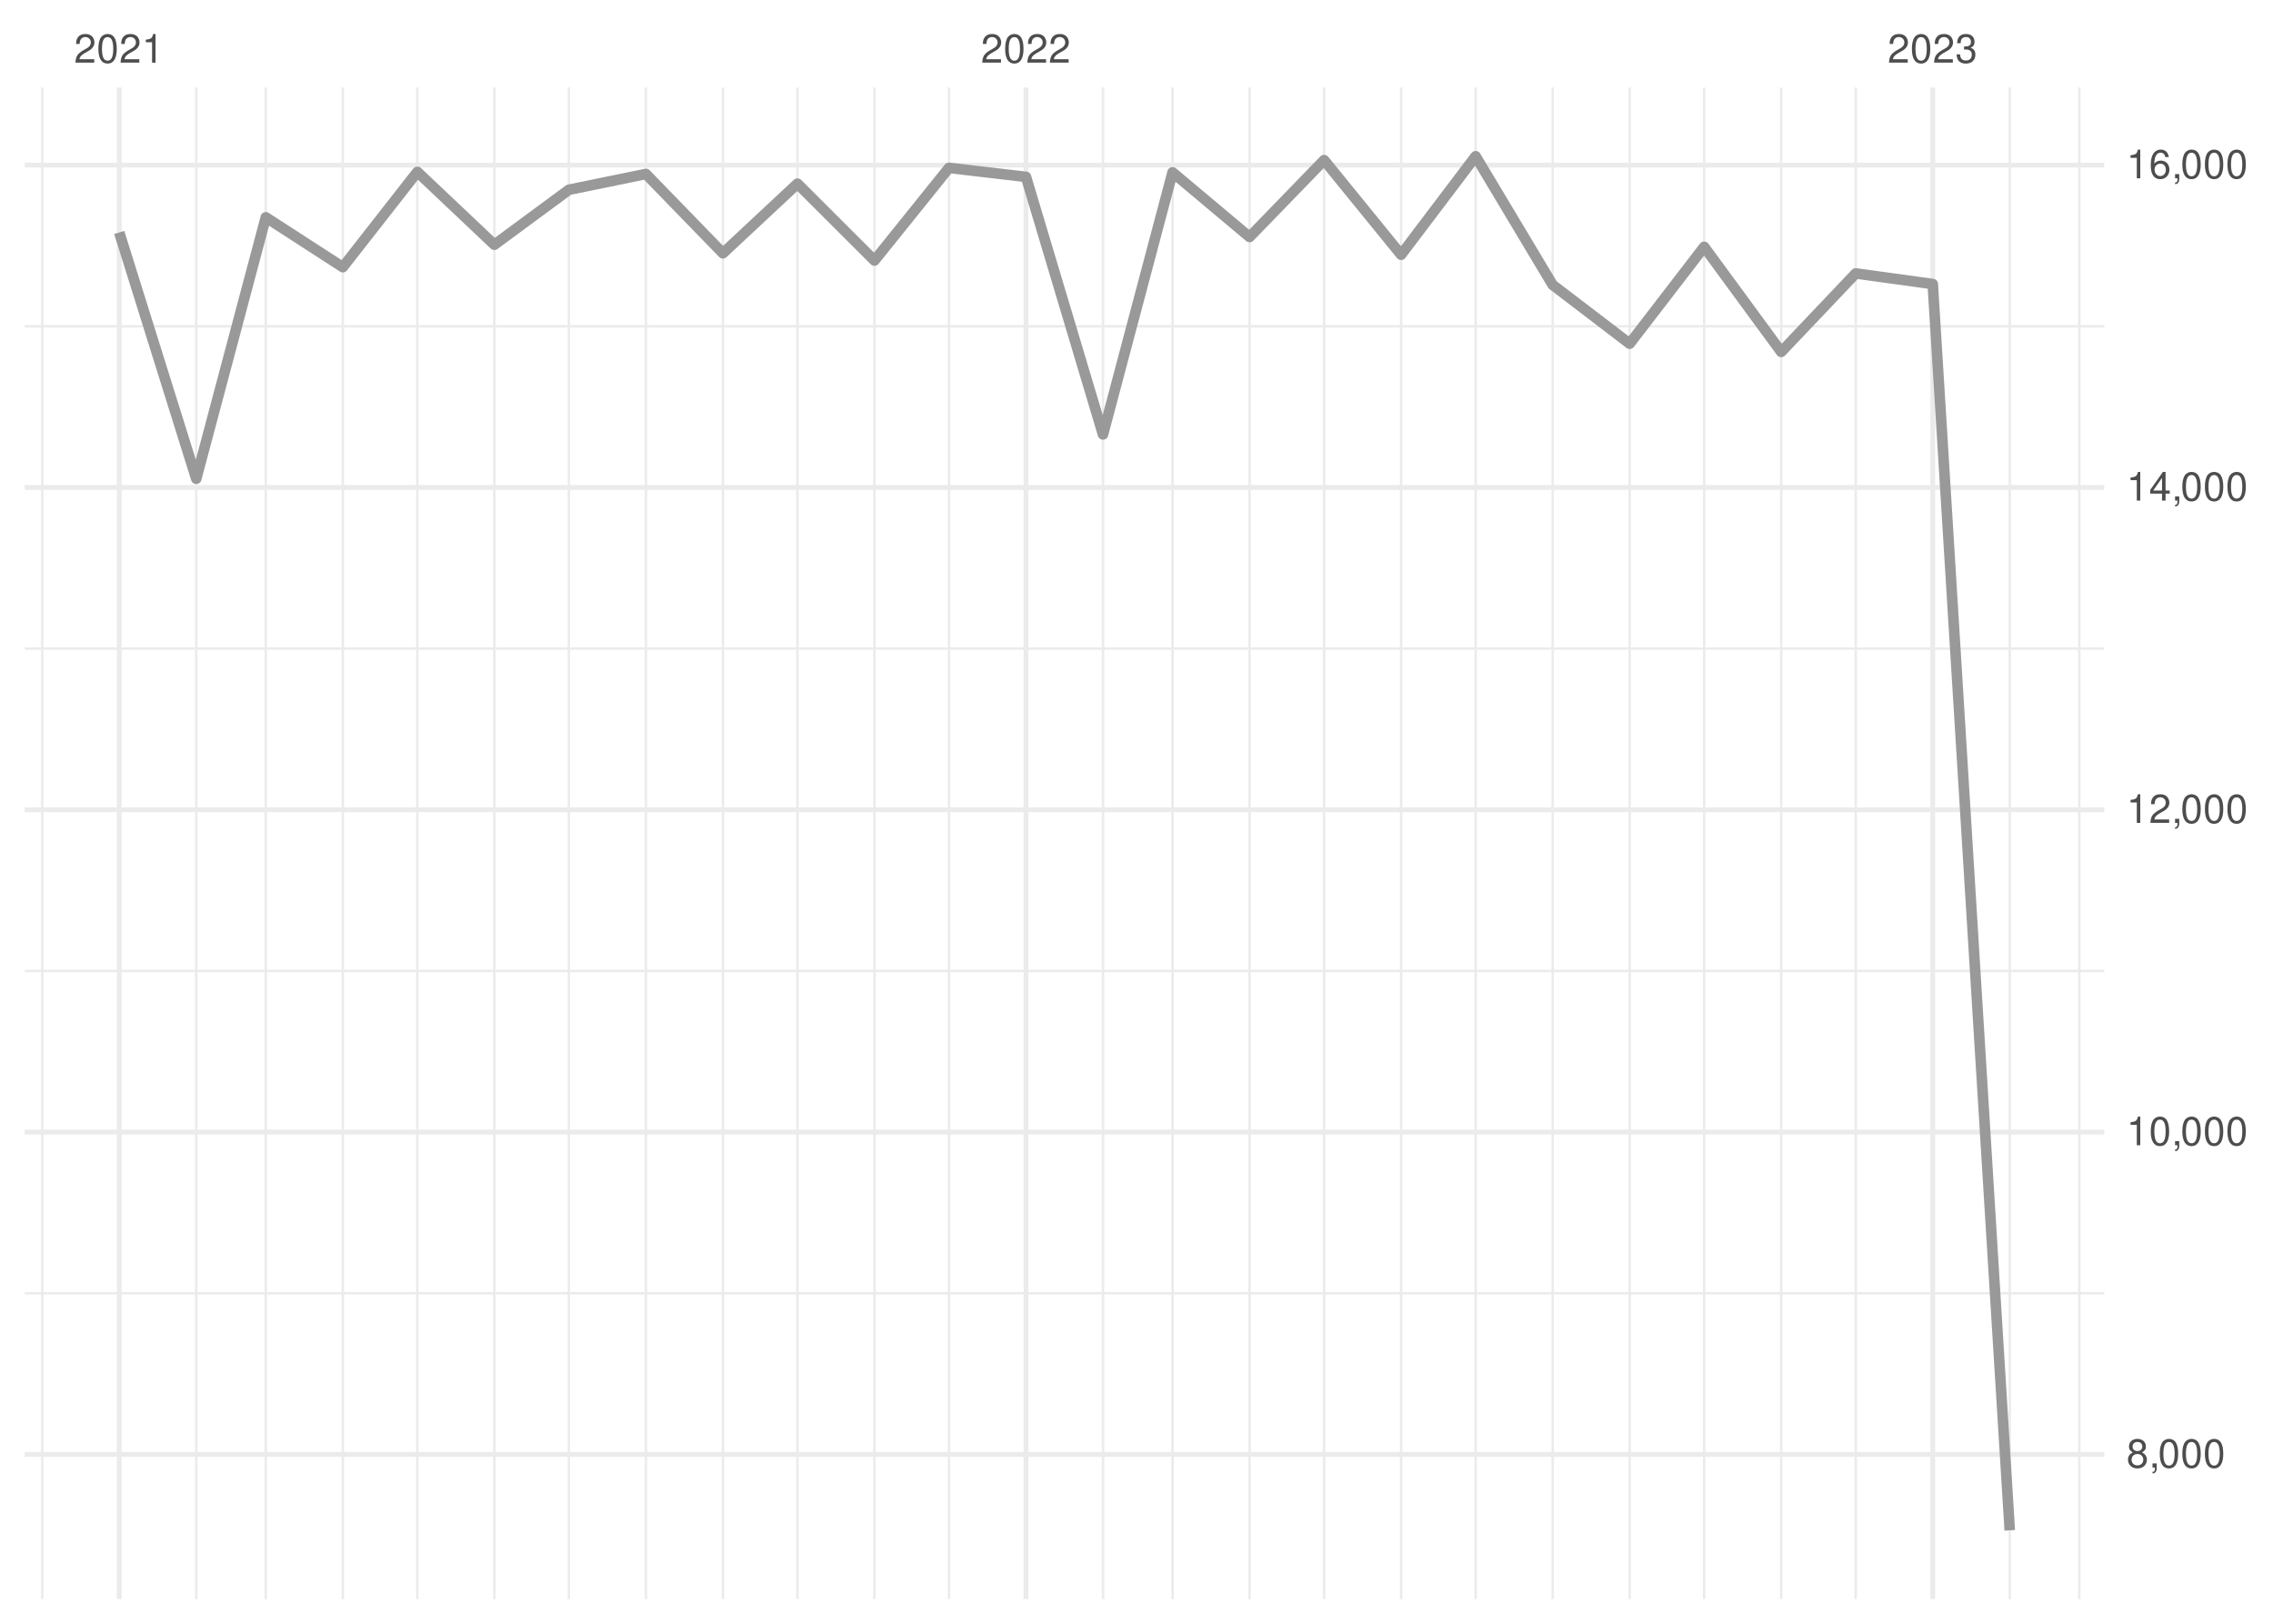
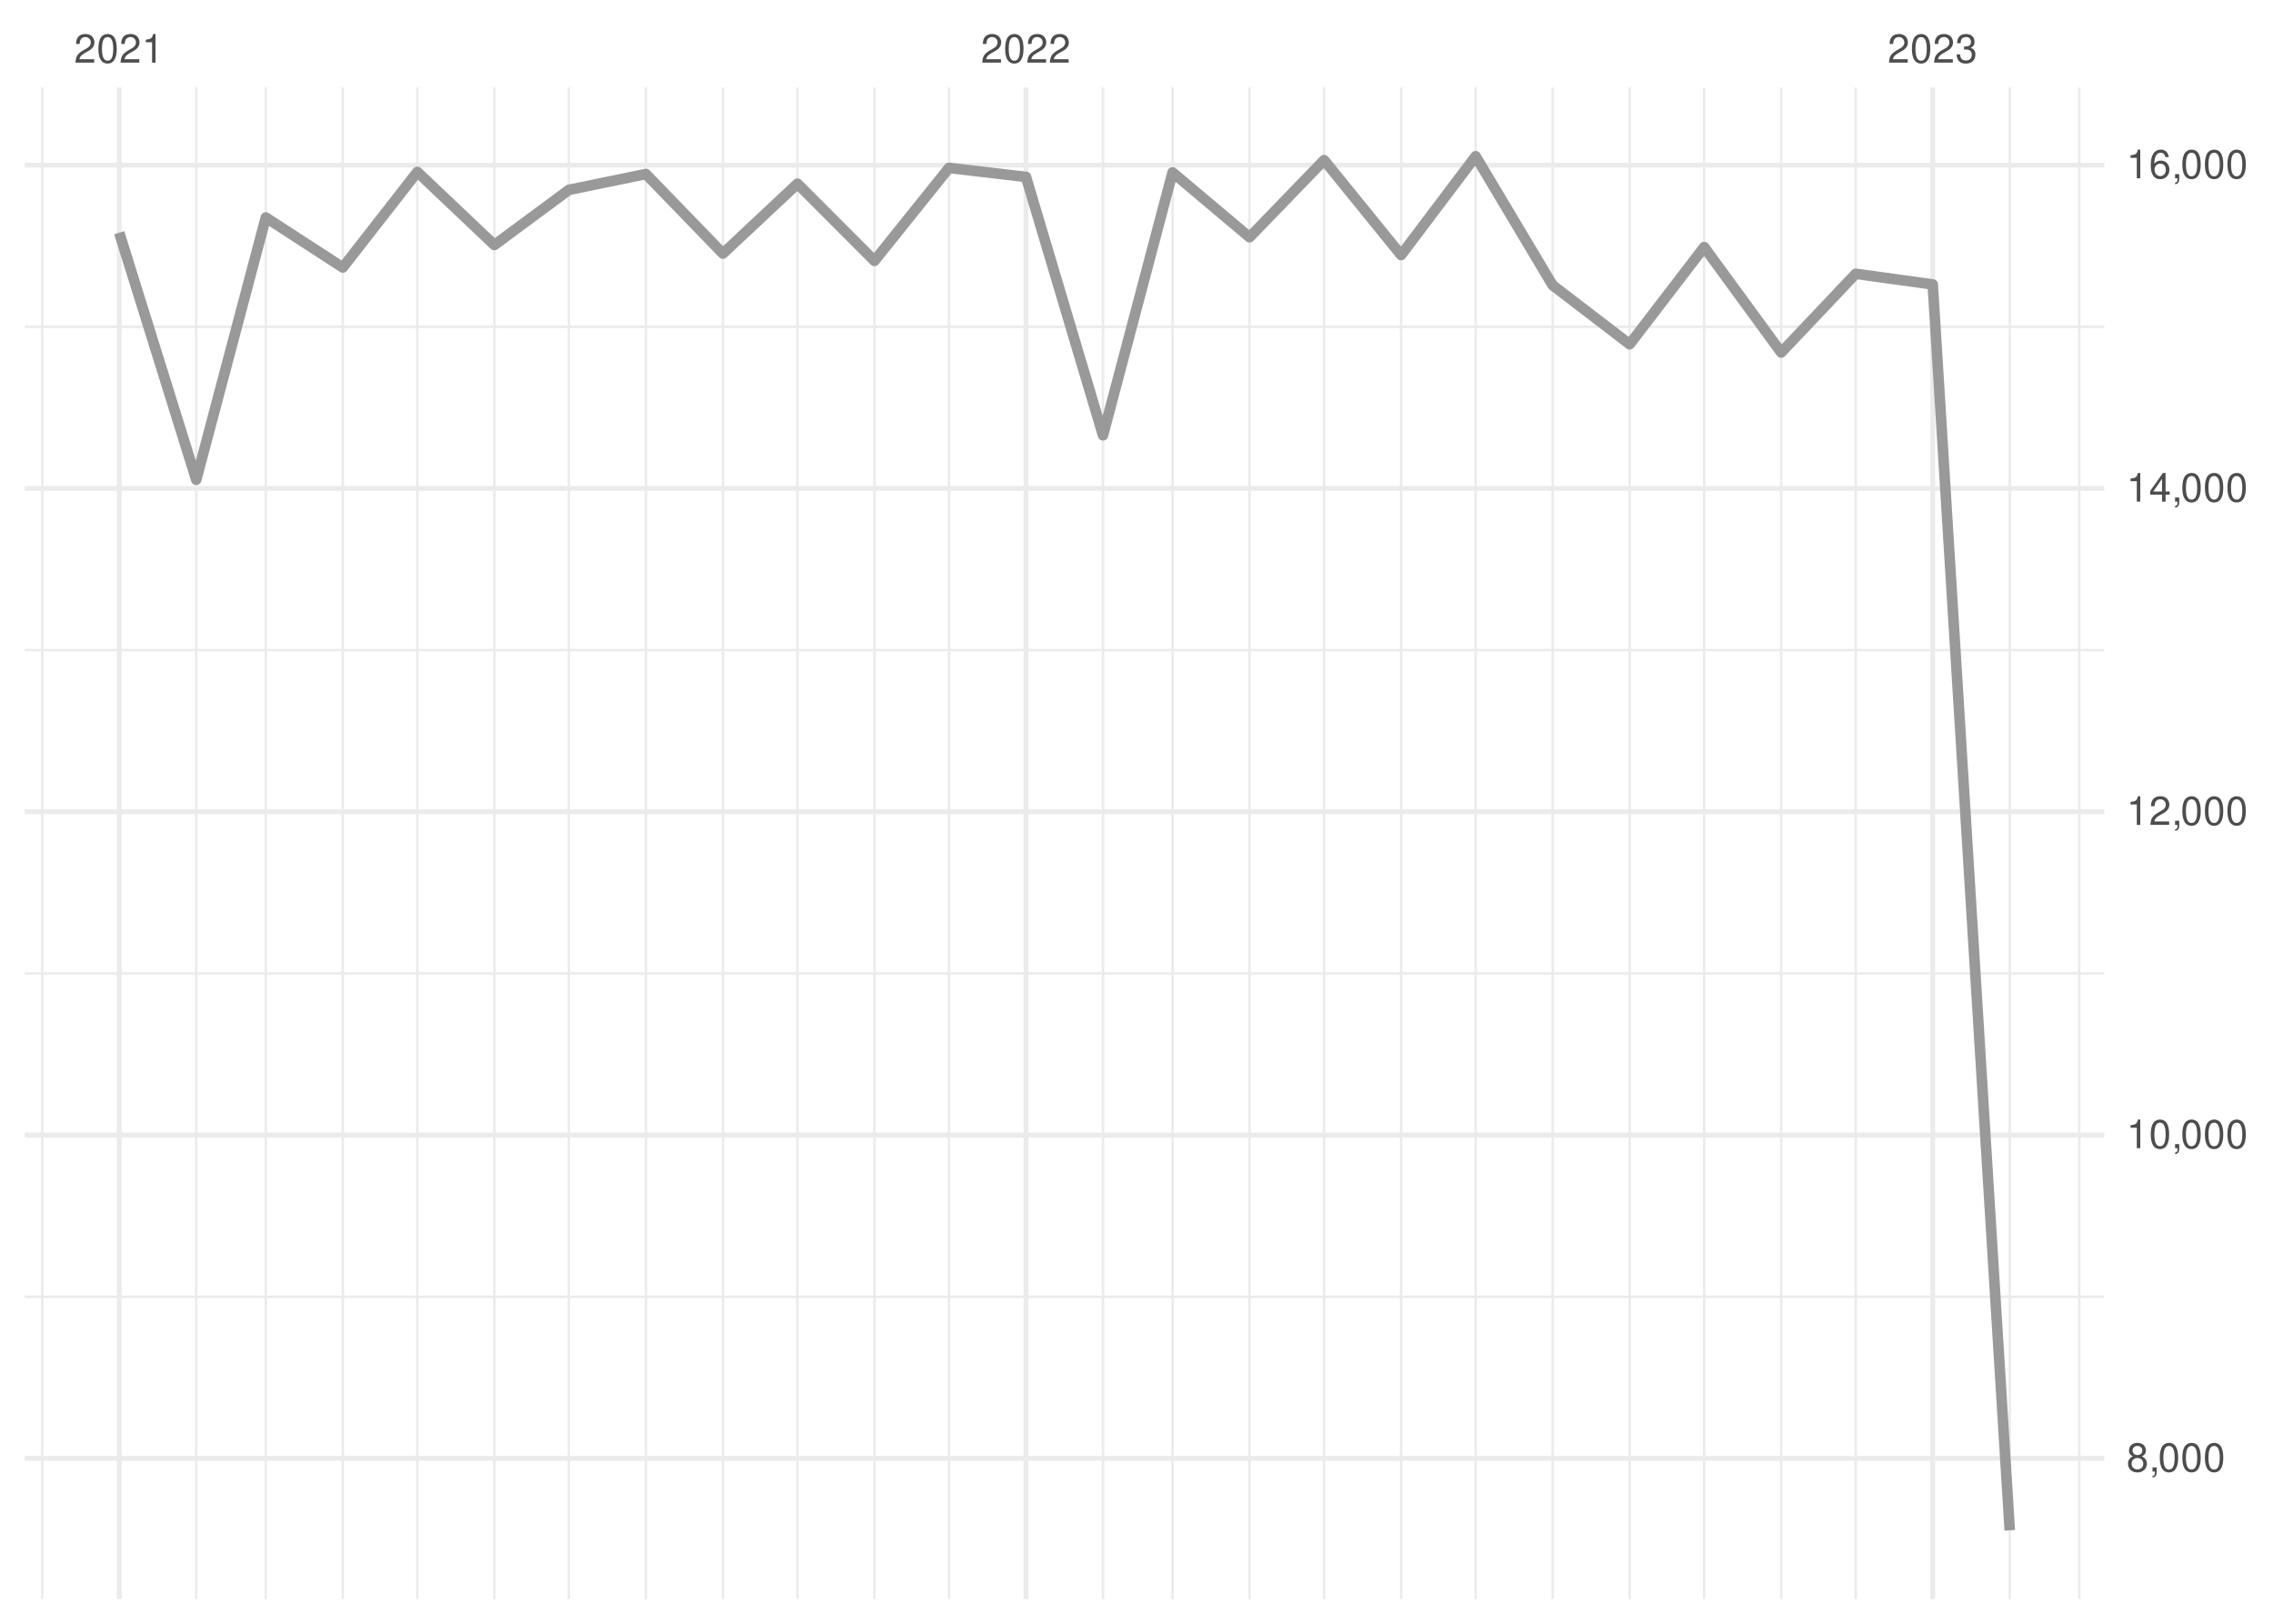
<svg xmlns="http://www.w3.org/2000/svg" xmlns:xlink="http://www.w3.org/1999/xlink" width="504pt" height="360pt" viewBox="0 0 504 360" version="1.1">
  <defs>
    <g>
      <symbol overflow="visible" id="glyph0-0">
        <path style="stroke:none;" d="" />
      </symbol>
      <symbol overflow="visible" id="glyph0-1">
        <path style="stroke:none;" d="M 4.453 -0.766 L 1.172 -0.766 C 1.25 -1.297 1.531 -1.625 2.297 -2.094 L 3.172 -2.594 C 4.047 -3.062 4.5 -3.719 4.5 -4.5 C 4.5 -5.031 4.281 -5.531 3.922 -5.875 C 3.547 -6.203 3.094 -6.359 2.5 -6.359 C 1.703 -6.359 1.125 -6.078 0.781 -5.531 C 0.547 -5.203 0.453 -4.797 0.438 -4.156 L 1.219 -4.156 C 1.234 -4.594 1.297 -4.844 1.406 -5.062 C 1.594 -5.438 2 -5.688 2.469 -5.688 C 3.172 -5.688 3.703 -5.172 3.703 -4.484 C 3.703 -3.969 3.406 -3.531 2.859 -3.219 L 2.047 -2.75 C 0.75 -2 0.375 -1.406 0.297 -0.016 L 4.453 -0.016 Z M 4.453 -0.766 " />
      </symbol>
      <symbol overflow="visible" id="glyph0-2">
        <path style="stroke:none;" d="M 2.422 -6.359 C 1.844 -6.359 1.312 -6.094 0.984 -5.672 C 0.578 -5.109 0.375 -4.25 0.375 -3.078 C 0.375 -0.938 1.078 0.203 2.422 0.203 C 3.734 0.203 4.453 -0.938 4.453 -3.031 C 4.453 -4.25 4.266 -5.078 3.859 -5.672 C 3.531 -6.109 3.016 -6.359 2.422 -6.359 Z M 2.422 -5.672 C 3.25 -5.672 3.672 -4.828 3.672 -3.094 C 3.672 -1.281 3.266 -0.438 2.406 -0.438 C 1.578 -0.438 1.172 -1.312 1.172 -3.062 C 1.172 -4.828 1.578 -5.672 2.422 -5.672 Z M 2.422 -5.672 " />
      </symbol>
      <symbol overflow="visible" id="glyph0-3">
        <path style="stroke:none;" d="M 2.281 -4.531 L 2.281 0 L 3.047 0 L 3.047 -6.359 L 2.547 -6.359 C 2.266 -5.391 2.094 -5.25 0.891 -5.094 L 0.891 -4.531 Z M 2.281 -4.531 " />
      </symbol>
      <symbol overflow="visible" id="glyph0-4">
        <path style="stroke:none;" d="M 1.938 -2.922 L 2.359 -2.922 C 3.203 -2.922 3.656 -2.531 3.656 -1.766 C 3.656 -0.969 3.172 -0.484 2.375 -0.484 C 1.516 -0.484 1.109 -0.922 1.062 -1.844 L 0.281 -1.844 C 0.312 -1.344 0.406 -1 0.547 -0.719 C 0.875 -0.109 1.484 0.203 2.344 0.203 C 3.625 0.203 4.453 -0.578 4.453 -1.781 C 4.453 -2.594 4.141 -3.031 3.391 -3.297 C 3.969 -3.531 4.266 -3.969 4.266 -4.609 C 4.266 -5.703 3.547 -6.359 2.359 -6.359 C 1.109 -6.359 0.438 -5.656 0.406 -4.312 L 1.188 -4.312 C 1.203 -4.703 1.234 -4.922 1.328 -5.109 C 1.5 -5.469 1.891 -5.688 2.375 -5.688 C 3.062 -5.688 3.469 -5.266 3.469 -4.578 C 3.469 -4.141 3.312 -3.859 2.969 -3.719 C 2.766 -3.625 2.484 -3.594 1.938 -3.578 Z M 1.938 -2.922 " />
      </symbol>
      <symbol overflow="visible" id="glyph0-5">
        <path style="stroke:none;" d="M 3.438 -3.359 C 4.094 -3.75 4.297 -4.062 4.297 -4.656 C 4.297 -5.672 3.531 -6.359 2.422 -6.359 C 1.312 -6.359 0.547 -5.672 0.547 -4.672 C 0.547 -4.062 0.75 -3.75 1.391 -3.359 C 0.672 -2.984 0.328 -2.469 0.328 -1.766 C 0.328 -0.609 1.172 0.203 2.422 0.203 C 3.656 0.203 4.516 -0.609 4.516 -1.766 C 4.516 -2.469 4.156 -2.984 3.438 -3.359 Z M 2.422 -5.672 C 3.078 -5.672 3.5 -5.281 3.5 -4.641 C 3.5 -4.047 3.062 -3.656 2.422 -3.656 C 1.766 -3.656 1.344 -4.047 1.344 -4.656 C 1.344 -5.281 1.766 -5.672 2.422 -5.672 Z M 2.422 -3 C 3.188 -3 3.719 -2.484 3.719 -1.75 C 3.719 -0.984 3.203 -0.484 2.406 -0.484 C 1.641 -0.484 1.125 -1 1.125 -1.734 C 1.125 -2.5 1.641 -3 2.422 -3 Z M 2.422 -3 " />
      </symbol>
      <symbol overflow="visible" id="glyph0-6">
        <path style="stroke:none;" d="M 0.766 -0.922 L 0.766 0 L 1.297 0 L 1.297 0.156 C 1.297 0.766 1.172 0.938 0.766 0.953 L 0.766 1.297 C 1.344 1.312 1.688 0.891 1.688 0.141 L 1.688 -0.922 Z M 0.766 -0.922 " />
      </symbol>
      <symbol overflow="visible" id="glyph0-7">
        <path style="stroke:none;" d="M 2.875 -1.547 L 2.875 0 L 3.656 0 L 3.656 -1.547 L 4.578 -1.547 L 4.578 -2.234 L 3.656 -2.234 L 3.656 -6.359 L 3.078 -6.359 L 0.25 -2.359 L 0.25 -1.547 Z M 2.875 -2.234 L 0.922 -2.234 L 2.875 -5.047 Z M 2.875 -2.234 " />
      </symbol>
      <symbol overflow="visible" id="glyph0-8">
        <path style="stroke:none;" d="M 4.375 -4.703 C 4.234 -5.75 3.562 -6.359 2.609 -6.359 C 1.922 -6.359 1.312 -6.031 0.938 -5.453 C 0.547 -4.828 0.375 -4.062 0.375 -2.906 C 0.375 -1.828 0.531 -1.156 0.906 -0.594 C 1.234 -0.078 1.781 0.203 2.469 0.203 C 3.656 0.203 4.516 -0.688 4.516 -1.922 C 4.516 -3.094 3.719 -3.922 2.609 -3.922 C 1.984 -3.922 1.5 -3.688 1.172 -3.234 C 1.172 -4.797 1.672 -5.672 2.562 -5.672 C 3.109 -5.672 3.484 -5.328 3.609 -4.703 Z M 2.5 -3.234 C 3.25 -3.234 3.719 -2.703 3.719 -1.859 C 3.719 -1.062 3.188 -0.484 2.484 -0.484 C 1.766 -0.484 1.219 -1.094 1.219 -1.906 C 1.219 -2.688 1.734 -3.234 2.5 -3.234 Z M 2.5 -3.234 " />
      </symbol>
    </g>
    <clipPath id="clip1">
-       <path d="M 5.48 286 L 466.59 286 L 466.59 287 L 5.48 287 Z M 5.48 286 " />
+       <path d="M 5.48 287 L 466.59 287 L 466.59 288 L 5.48 288 Z M 5.48 287 " />
    </clipPath>
    <clipPath id="clip2">
-       <path d="M 5.48 215 L 466.59 215 L 466.59 216 L 5.48 216 Z M 5.48 215 " />
+       <path d="M 5.48 215 L 466.59 215 L 466.59 217 L 5.48 217 Z M 5.48 215 " />
    </clipPath>
    <clipPath id="clip3">
      <path d="M 5.48 143 L 466.59 143 L 466.59 145 L 5.48 145 Z M 5.48 143 " />
    </clipPath>
    <clipPath id="clip4">
      <path d="M 5.48 72 L 466.59 72 L 466.59 73 L 5.48 73 Z M 5.48 72 " />
    </clipPath>
    <clipPath id="clip5">
      <path d="M 9 19.41 L 10 19.41 L 10 354.52 L 9 354.52 Z M 9 19.41 " />
    </clipPath>
    <clipPath id="clip6">
      <path d="M 43 19.41 L 44 19.41 L 44 354.52 L 43 354.52 Z M 43 19.41 " />
    </clipPath>
    <clipPath id="clip7">
      <path d="M 58 19.41 L 60 19.41 L 60 354.52 L 58 354.52 Z M 58 19.41 " />
    </clipPath>
    <clipPath id="clip8">
      <path d="M 75 19.41 L 77 19.41 L 77 354.52 L 75 354.52 Z M 75 19.41 " />
    </clipPath>
    <clipPath id="clip9">
      <path d="M 92 19.41 L 93 19.41 L 93 354.52 L 92 354.52 Z M 92 19.41 " />
    </clipPath>
    <clipPath id="clip10">
      <path d="M 109 19.41 L 110 19.41 L 110 354.52 L 109 354.52 Z M 109 19.41 " />
    </clipPath>
    <clipPath id="clip11">
      <path d="M 125 19.41 L 127 19.41 L 127 354.52 L 125 354.52 Z M 125 19.41 " />
    </clipPath>
    <clipPath id="clip12">
      <path d="M 142 19.41 L 144 19.41 L 144 354.52 L 142 354.52 Z M 142 19.41 " />
    </clipPath>
    <clipPath id="clip13">
      <path d="M 160 19.41 L 161 19.41 L 161 354.52 L 160 354.52 Z M 160 19.41 " />
    </clipPath>
    <clipPath id="clip14">
      <path d="M 176 19.41 L 178 19.41 L 178 354.52 L 176 354.52 Z M 176 19.41 " />
    </clipPath>
    <clipPath id="clip15">
      <path d="M 193 19.41 L 195 19.41 L 195 354.52 L 193 354.52 Z M 193 19.41 " />
    </clipPath>
    <clipPath id="clip16">
      <path d="M 210 19.41 L 211 19.41 L 211 354.52 L 210 354.52 Z M 210 19.41 " />
    </clipPath>
    <clipPath id="clip17">
      <path d="M 244 19.41 L 245 19.41 L 245 354.52 L 244 354.52 Z M 244 19.41 " />
    </clipPath>
    <clipPath id="clip18">
      <path d="M 259 19.41 L 261 19.41 L 261 354.52 L 259 354.52 Z M 259 19.41 " />
    </clipPath>
    <clipPath id="clip19">
      <path d="M 276 19.41 L 278 19.41 L 278 354.52 L 276 354.52 Z M 276 19.41 " />
    </clipPath>
    <clipPath id="clip20">
      <path d="M 293 19.41 L 294 19.41 L 294 354.52 L 293 354.52 Z M 293 19.41 " />
    </clipPath>
    <clipPath id="clip21">
      <path d="M 310 19.41 L 311 19.41 L 311 354.52 L 310 354.52 Z M 310 19.41 " />
    </clipPath>
    <clipPath id="clip22">
      <path d="M 326 19.41 L 328 19.41 L 328 354.52 L 326 354.52 Z M 326 19.41 " />
    </clipPath>
    <clipPath id="clip23">
      <path d="M 344 19.41 L 345 19.41 L 345 354.52 L 344 354.52 Z M 344 19.41 " />
    </clipPath>
    <clipPath id="clip24">
      <path d="M 361 19.41 L 362 19.41 L 362 354.52 L 361 354.52 Z M 361 19.41 " />
    </clipPath>
    <clipPath id="clip25">
      <path d="M 377 19.41 L 379 19.41 L 379 354.52 L 377 354.52 Z M 377 19.41 " />
    </clipPath>
    <clipPath id="clip26">
      <path d="M 394 19.41 L 396 19.41 L 396 354.52 L 394 354.52 Z M 394 19.41 " />
    </clipPath>
    <clipPath id="clip27">
      <path d="M 411 19.41 L 412 19.41 L 412 354.52 L 411 354.52 Z M 411 19.41 " />
    </clipPath>
    <clipPath id="clip28">
      <path d="M 445 19.41 L 446 19.41 L 446 354.52 L 445 354.52 Z M 445 19.41 " />
    </clipPath>
    <clipPath id="clip29">
      <path d="M 460 19.41 L 462 19.41 L 462 354.52 L 460 354.52 Z M 460 19.41 " />
    </clipPath>
    <clipPath id="clip30">
-       <path d="M 5.48 321 L 466.59 321 L 466.59 323 L 5.48 323 Z M 5.48 321 " />
+       <path d="M 5.48 322 L 466.59 322 L 466.59 324 L 5.48 324 Z M 5.48 322 " />
    </clipPath>
    <clipPath id="clip31">
-       <path d="M 5.48 250 L 466.59 250 L 466.59 252 L 5.48 252 Z M 5.48 250 " />
+       <path d="M 5.48 251 L 466.59 251 L 466.59 253 L 5.48 253 Z M 5.48 251 " />
    </clipPath>
    <clipPath id="clip32">
      <path d="M 5.48 179 L 466.59 179 L 466.59 181 L 5.48 181 Z M 5.48 179 " />
    </clipPath>
    <clipPath id="clip33">
      <path d="M 5.48 107 L 466.59 107 L 466.59 109 L 5.48 109 Z M 5.48 107 " />
    </clipPath>
    <clipPath id="clip34">
      <path d="M 5.48 36 L 466.59 36 L 466.59 38 L 5.48 38 Z M 5.48 36 " />
    </clipPath>
    <clipPath id="clip35">
      <path d="M 25 19.41 L 27 19.41 L 27 354.52 L 25 354.52 Z M 25 19.41 " />
    </clipPath>
    <clipPath id="clip36">
      <path d="M 226 19.41 L 229 19.41 L 229 354.52 L 226 354.52 Z M 226 19.41 " />
    </clipPath>
    <clipPath id="clip37">
      <path d="M 428 19.41 L 430 19.41 L 430 354.52 L 428 354.52 Z M 428 19.41 " />
    </clipPath>
  </defs>
  <g id="surface26">
    <rect x="0" y="0" width="504" height="360" style="fill:rgb(100%,100%,100%);fill-opacity:1;stroke:none;" />
    <g clip-path="url(#clip1)" clip-rule="nonzero">
-       <path style="fill:none;stroke-width:0.533;stroke-linecap:butt;stroke-linejoin:round;stroke:rgb(92.157%,92.157%,92.157%);stroke-opacity:1;stroke-miterlimit:10;" d="M 5.48 286.727 L 466.59 286.727 " />
+       <path style="fill:none;stroke-width:0.533;stroke-linecap:butt;stroke-linejoin:round;stroke:rgb(92.157%,92.157%,92.157%);stroke-opacity:1;stroke-miterlimit:10;" d="M 5.48 287.5 L 466.59 287.5 " />
    </g>
    <g clip-path="url(#clip2)" clip-rule="nonzero">
-       <path style="fill:none;stroke-width:0.533;stroke-linecap:butt;stroke-linejoin:round;stroke:rgb(92.157%,92.157%,92.157%);stroke-opacity:1;stroke-miterlimit:10;" d="M 5.48 215.266 L 466.59 215.266 " />
+       <path style="fill:none;stroke-width:0.533;stroke-linecap:butt;stroke-linejoin:round;stroke:rgb(92.157%,92.157%,92.157%);stroke-opacity:1;stroke-miterlimit:10;" d="M 5.48 215.816 L 466.59 215.816 " />
    </g>
    <g clip-path="url(#clip3)" clip-rule="nonzero">
-       <path style="fill:none;stroke-width:0.533;stroke-linecap:butt;stroke-linejoin:round;stroke:rgb(92.157%,92.157%,92.157%);stroke-opacity:1;stroke-miterlimit:10;" d="M 5.48 143.801 L 466.59 143.801 " />
+       <path style="fill:none;stroke-width:0.533;stroke-linecap:butt;stroke-linejoin:round;stroke:rgb(92.157%,92.157%,92.157%);stroke-opacity:1;stroke-miterlimit:10;" d="M 5.48 144.137 L 466.59 144.137 " />
    </g>
    <g clip-path="url(#clip4)" clip-rule="nonzero">
-       <path style="fill:none;stroke-width:0.533;stroke-linecap:butt;stroke-linejoin:round;stroke:rgb(92.157%,92.157%,92.157%);stroke-opacity:1;stroke-miterlimit:10;" d="M 5.48 72.34 L 466.59 72.34 " />
+       <path style="fill:none;stroke-width:0.533;stroke-linecap:butt;stroke-linejoin:round;stroke:rgb(92.157%,92.157%,92.157%);stroke-opacity:1;stroke-miterlimit:10;" d="M 5.48 72.453 L 466.59 72.453 " />
    </g>
    <g clip-path="url(#clip5)" clip-rule="nonzero">
      <path style="fill:none;stroke-width:0.533;stroke-linecap:butt;stroke-linejoin:round;stroke:rgb(92.157%,92.157%,92.157%);stroke-opacity:1;stroke-miterlimit:10;" d="M 9.363 354.52 L 9.363 19.41 " />
    </g>
    <g clip-path="url(#clip6)" clip-rule="nonzero">
      <path style="fill:none;stroke-width:0.533;stroke-linecap:butt;stroke-linejoin:round;stroke:rgb(92.157%,92.157%,92.157%);stroke-opacity:1;stroke-miterlimit:10;" d="M 43.516 354.52 L 43.516 19.41 " />
    </g>
    <g clip-path="url(#clip7)" clip-rule="nonzero">
      <path style="fill:none;stroke-width:0.533;stroke-linecap:butt;stroke-linejoin:round;stroke:rgb(92.157%,92.157%,92.157%);stroke-opacity:1;stroke-miterlimit:10;" d="M 58.938 354.52 L 58.938 19.41 " />
    </g>
    <g clip-path="url(#clip8)" clip-rule="nonzero">
      <path style="fill:none;stroke-width:0.533;stroke-linecap:butt;stroke-linejoin:round;stroke:rgb(92.157%,92.157%,92.157%);stroke-opacity:1;stroke-miterlimit:10;" d="M 76.016 354.52 L 76.016 19.41 " />
    </g>
    <g clip-path="url(#clip9)" clip-rule="nonzero">
      <path style="fill:none;stroke-width:0.533;stroke-linecap:butt;stroke-linejoin:round;stroke:rgb(92.157%,92.157%,92.157%);stroke-opacity:1;stroke-miterlimit:10;" d="M 92.539 354.52 L 92.539 19.41 " />
    </g>
    <g clip-path="url(#clip10)" clip-rule="nonzero">
      <path style="fill:none;stroke-width:0.533;stroke-linecap:butt;stroke-linejoin:round;stroke:rgb(92.157%,92.157%,92.157%);stroke-opacity:1;stroke-miterlimit:10;" d="M 109.617 354.52 L 109.617 19.41 " />
    </g>
    <g clip-path="url(#clip11)" clip-rule="nonzero">
      <path style="fill:none;stroke-width:0.533;stroke-linecap:butt;stroke-linejoin:round;stroke:rgb(92.157%,92.157%,92.157%);stroke-opacity:1;stroke-miterlimit:10;" d="M 126.141 354.52 L 126.141 19.41 " />
    </g>
    <g clip-path="url(#clip12)" clip-rule="nonzero">
      <path style="fill:none;stroke-width:0.533;stroke-linecap:butt;stroke-linejoin:round;stroke:rgb(92.157%,92.157%,92.157%);stroke-opacity:1;stroke-miterlimit:10;" d="M 143.219 354.52 L 143.219 19.41 " />
    </g>
    <g clip-path="url(#clip13)" clip-rule="nonzero">
      <path style="fill:none;stroke-width:0.533;stroke-linecap:butt;stroke-linejoin:round;stroke:rgb(92.157%,92.157%,92.157%);stroke-opacity:1;stroke-miterlimit:10;" d="M 160.293 354.52 L 160.293 19.41 " />
    </g>
    <g clip-path="url(#clip14)" clip-rule="nonzero">
      <path style="fill:none;stroke-width:0.533;stroke-linecap:butt;stroke-linejoin:round;stroke:rgb(92.157%,92.157%,92.157%);stroke-opacity:1;stroke-miterlimit:10;" d="M 176.82 354.52 L 176.82 19.41 " />
    </g>
    <g clip-path="url(#clip15)" clip-rule="nonzero">
      <path style="fill:none;stroke-width:0.533;stroke-linecap:butt;stroke-linejoin:round;stroke:rgb(92.157%,92.157%,92.157%);stroke-opacity:1;stroke-miterlimit:10;" d="M 193.895 354.52 L 193.895 19.41 " />
    </g>
    <g clip-path="url(#clip16)" clip-rule="nonzero">
      <path style="fill:none;stroke-width:0.533;stroke-linecap:butt;stroke-linejoin:round;stroke:rgb(92.157%,92.157%,92.157%);stroke-opacity:1;stroke-miterlimit:10;" d="M 210.422 354.52 L 210.422 19.41 " />
    </g>
    <g clip-path="url(#clip17)" clip-rule="nonzero">
      <path style="fill:none;stroke-width:0.533;stroke-linecap:butt;stroke-linejoin:round;stroke:rgb(92.157%,92.157%,92.157%);stroke-opacity:1;stroke-miterlimit:10;" d="M 244.574 354.52 L 244.574 19.41 " />
    </g>
    <g clip-path="url(#clip18)" clip-rule="nonzero">
      <path style="fill:none;stroke-width:0.533;stroke-linecap:butt;stroke-linejoin:round;stroke:rgb(92.157%,92.157%,92.157%);stroke-opacity:1;stroke-miterlimit:10;" d="M 259.996 354.52 L 259.996 19.41 " />
    </g>
    <g clip-path="url(#clip19)" clip-rule="nonzero">
      <path style="fill:none;stroke-width:0.533;stroke-linecap:butt;stroke-linejoin:round;stroke:rgb(92.157%,92.157%,92.157%);stroke-opacity:1;stroke-miterlimit:10;" d="M 277.07 354.52 L 277.07 19.41 " />
    </g>
    <g clip-path="url(#clip20)" clip-rule="nonzero">
      <path style="fill:none;stroke-width:0.533;stroke-linecap:butt;stroke-linejoin:round;stroke:rgb(92.157%,92.157%,92.157%);stroke-opacity:1;stroke-miterlimit:10;" d="M 293.598 354.52 L 293.598 19.41 " />
    </g>
    <g clip-path="url(#clip21)" clip-rule="nonzero">
      <path style="fill:none;stroke-width:0.533;stroke-linecap:butt;stroke-linejoin:round;stroke:rgb(92.157%,92.157%,92.157%);stroke-opacity:1;stroke-miterlimit:10;" d="M 310.672 354.52 L 310.672 19.41 " />
    </g>
    <g clip-path="url(#clip22)" clip-rule="nonzero">
      <path style="fill:none;stroke-width:0.533;stroke-linecap:butt;stroke-linejoin:round;stroke:rgb(92.157%,92.157%,92.157%);stroke-opacity:1;stroke-miterlimit:10;" d="M 327.199 354.52 L 327.199 19.41 " />
    </g>
    <g clip-path="url(#clip23)" clip-rule="nonzero">
      <path style="fill:none;stroke-width:0.533;stroke-linecap:butt;stroke-linejoin:round;stroke:rgb(92.157%,92.157%,92.157%);stroke-opacity:1;stroke-miterlimit:10;" d="M 344.273 354.52 L 344.273 19.41 " />
    </g>
    <g clip-path="url(#clip24)" clip-rule="nonzero">
      <path style="fill:none;stroke-width:0.533;stroke-linecap:butt;stroke-linejoin:round;stroke:rgb(92.157%,92.157%,92.157%);stroke-opacity:1;stroke-miterlimit:10;" d="M 361.352 354.52 L 361.352 19.41 " />
    </g>
    <g clip-path="url(#clip25)" clip-rule="nonzero">
      <path style="fill:none;stroke-width:0.533;stroke-linecap:butt;stroke-linejoin:round;stroke:rgb(92.157%,92.157%,92.157%);stroke-opacity:1;stroke-miterlimit:10;" d="M 377.875 354.52 L 377.875 19.41 " />
    </g>
    <g clip-path="url(#clip26)" clip-rule="nonzero">
      <path style="fill:none;stroke-width:0.533;stroke-linecap:butt;stroke-linejoin:round;stroke:rgb(92.157%,92.157%,92.157%);stroke-opacity:1;stroke-miterlimit:10;" d="M 394.953 354.52 L 394.953 19.41 " />
    </g>
    <g clip-path="url(#clip27)" clip-rule="nonzero">
      <path style="fill:none;stroke-width:0.533;stroke-linecap:butt;stroke-linejoin:round;stroke:rgb(92.157%,92.157%,92.157%);stroke-opacity:1;stroke-miterlimit:10;" d="M 411.477 354.52 L 411.477 19.41 " />
    </g>
    <g clip-path="url(#clip28)" clip-rule="nonzero">
      <path style="fill:none;stroke-width:0.533;stroke-linecap:butt;stroke-linejoin:round;stroke:rgb(92.157%,92.157%,92.157%);stroke-opacity:1;stroke-miterlimit:10;" d="M 445.629 354.52 L 445.629 19.41 " />
    </g>
    <g clip-path="url(#clip29)" clip-rule="nonzero">
      <path style="fill:none;stroke-width:0.533;stroke-linecap:butt;stroke-linejoin:round;stroke:rgb(92.157%,92.157%,92.157%);stroke-opacity:1;stroke-miterlimit:10;" d="M 461.055 354.52 L 461.055 19.41 " />
    </g>
    <g clip-path="url(#clip30)" clip-rule="nonzero">
-       <path style="fill:none;stroke-width:1.067;stroke-linecap:butt;stroke-linejoin:round;stroke:rgb(92.157%,92.157%,92.157%);stroke-opacity:1;stroke-miterlimit:10;" d="M 5.48 322.457 L 466.59 322.457 " />
+       <path style="fill:none;stroke-width:1.067;stroke-linecap:butt;stroke-linejoin:round;stroke:rgb(92.157%,92.157%,92.157%);stroke-opacity:1;stroke-miterlimit:10;" d="M 5.48 323.34 L 466.59 323.34 " />
    </g>
    <g clip-path="url(#clip31)" clip-rule="nonzero">
-       <path style="fill:none;stroke-width:1.067;stroke-linecap:butt;stroke-linejoin:round;stroke:rgb(92.157%,92.157%,92.157%);stroke-opacity:1;stroke-miterlimit:10;" d="M 5.48 250.996 L 466.59 250.996 " />
+       <path style="fill:none;stroke-width:1.067;stroke-linecap:butt;stroke-linejoin:round;stroke:rgb(92.157%,92.157%,92.157%);stroke-opacity:1;stroke-miterlimit:10;" d="M 5.48 251.656 L 466.59 251.656 " />
    </g>
    <g clip-path="url(#clip32)" clip-rule="nonzero">
-       <path style="fill:none;stroke-width:1.067;stroke-linecap:butt;stroke-linejoin:round;stroke:rgb(92.157%,92.157%,92.157%);stroke-opacity:1;stroke-miterlimit:10;" d="M 5.48 179.535 L 466.59 179.535 " />
+       <path style="fill:none;stroke-width:1.067;stroke-linecap:butt;stroke-linejoin:round;stroke:rgb(92.157%,92.157%,92.157%);stroke-opacity:1;stroke-miterlimit:10;" d="M 5.48 179.977 L 466.59 179.977 " />
    </g>
    <g clip-path="url(#clip33)" clip-rule="nonzero">
-       <path style="fill:none;stroke-width:1.067;stroke-linecap:butt;stroke-linejoin:round;stroke:rgb(92.157%,92.157%,92.157%);stroke-opacity:1;stroke-miterlimit:10;" d="M 5.48 108.07 L 466.59 108.07 " />
+       <path style="fill:none;stroke-width:1.067;stroke-linecap:butt;stroke-linejoin:round;stroke:rgb(92.157%,92.157%,92.157%);stroke-opacity:1;stroke-miterlimit:10;" d="M 5.48 108.297 L 466.59 108.297 " />
    </g>
    <g clip-path="url(#clip34)" clip-rule="nonzero">
-       <path style="fill:none;stroke-width:1.067;stroke-linecap:butt;stroke-linejoin:round;stroke:rgb(92.157%,92.157%,92.157%);stroke-opacity:1;stroke-miterlimit:10;" d="M 5.48 36.609 L 466.59 36.609 " />
+       <path style="fill:none;stroke-width:1.067;stroke-linecap:butt;stroke-linejoin:round;stroke:rgb(92.157%,92.157%,92.157%);stroke-opacity:1;stroke-miterlimit:10;" d="M 5.48 36.613 L 466.59 36.613 " />
    </g>
    <g clip-path="url(#clip35)" clip-rule="nonzero">
      <path style="fill:none;stroke-width:1.067;stroke-linecap:butt;stroke-linejoin:round;stroke:rgb(92.157%,92.157%,92.157%);stroke-opacity:1;stroke-miterlimit:10;" d="M 26.438 354.52 L 26.438 19.41 " />
    </g>
    <g clip-path="url(#clip36)" clip-rule="nonzero">
      <path style="fill:none;stroke-width:1.067;stroke-linecap:butt;stroke-linejoin:round;stroke:rgb(92.157%,92.157%,92.157%);stroke-opacity:1;stroke-miterlimit:10;" d="M 227.496 354.52 L 227.496 19.41 " />
    </g>
    <g clip-path="url(#clip37)" clip-rule="nonzero">
      <path style="fill:none;stroke-width:1.067;stroke-linecap:butt;stroke-linejoin:round;stroke:rgb(92.157%,92.157%,92.157%);stroke-opacity:1;stroke-miterlimit:10;" d="M 428.555 354.52 L 428.555 19.41 " />
    </g>
-     <path style="fill:none;stroke-width:2.347;stroke-linecap:butt;stroke-linejoin:round;stroke:rgb(60%,60%,60%);stroke-opacity:1;stroke-miterlimit:10;" d="M 26.438 51.543 L 43.516 106.141 L 58.938 48.184 L 76.016 59.227 L 92.539 38.109 L 109.617 54.258 L 126.141 42.074 L 143.219 38.574 L 160.293 56.152 L 176.82 40.719 L 193.895 57.762 L 210.422 37.215 L 227.496 39.219 L 244.574 96.316 L 259.996 38.215 L 277.07 52.543 L 293.598 35.5 L 310.672 56.477 L 327.199 34.645 L 344.273 63.156 L 361.352 76.199 L 377.875 54.723 L 394.953 78.02 L 411.477 60.621 L 428.555 62.977 L 445.629 339.289 " />
+     <path style="fill:none;stroke-width:2.347;stroke-linecap:butt;stroke-linejoin:round;stroke:rgb(60%,60%,60%);stroke-opacity:1;stroke-miterlimit:10;" d="M 26.438 51.598 L 43.516 106.359 L 58.938 48.227 L 76.016 59.301 L 92.539 38.121 L 109.617 54.32 L 126.141 42.098 L 143.219 38.586 L 160.293 56.219 L 176.82 40.734 L 193.895 57.832 L 210.422 37.223 L 227.496 39.23 L 244.574 96.504 L 259.996 38.227 L 277.07 52.598 L 293.598 35.504 L 310.672 56.543 L 327.199 34.645 L 344.273 63.242 L 361.352 76.324 L 377.875 54.785 L 394.953 78.152 L 411.477 60.699 L 428.555 63.066 L 445.629 339.289 " />
    <g style="fill:rgb(30.196%,30.196%,30.196%);fill-opacity:1;">
      <use xlink:href="#glyph0-1" x="16.438" y="13.896" />
      <use xlink:href="#glyph0-2" x="21.438" y="13.896" />
      <use xlink:href="#glyph0-1" x="26.438" y="13.896" />
      <use xlink:href="#glyph0-3" x="31.438" y="13.896" />
    </g>
    <g style="fill:rgb(30.196%,30.196%,30.196%);fill-opacity:1;">
      <use xlink:href="#glyph0-1" x="217.496" y="13.896" />
      <use xlink:href="#glyph0-2" x="222.496" y="13.896" />
      <use xlink:href="#glyph0-1" x="227.496" y="13.896" />
      <use xlink:href="#glyph0-1" x="232.496" y="13.896" />
    </g>
    <g style="fill:rgb(30.196%,30.196%,30.196%);fill-opacity:1;">
      <use xlink:href="#glyph0-1" x="418.555" y="13.896" />
      <use xlink:href="#glyph0-2" x="423.555" y="13.896" />
      <use xlink:href="#glyph0-1" x="428.555" y="13.896" />
      <use xlink:href="#glyph0-4" x="433.555" y="13.896" />
    </g>
    <g style="fill:rgb(30.196%,30.196%,30.196%);fill-opacity:1;">
-       <use xlink:href="#glyph0-5" x="471.52" y="325.372" />
-       <use xlink:href="#glyph0-6" x="476.52" y="325.372" />
-       <use xlink:href="#glyph0-2" x="478.52" y="325.372" />
-       <use xlink:href="#glyph0-2" x="483.52" y="325.372" />
-       <use xlink:href="#glyph0-2" x="488.52" y="325.372" />
-     </g>
-     <g style="fill:rgb(30.196%,30.196%,30.196%);fill-opacity:1;">
-       <use xlink:href="#glyph0-3" x="471.52" y="253.911" />
-       <use xlink:href="#glyph0-2" x="476.52" y="253.911" />
-       <use xlink:href="#glyph0-6" x="481.52" y="253.911" />
-       <use xlink:href="#glyph0-2" x="483.52" y="253.911" />
-       <use xlink:href="#glyph0-2" x="488.52" y="253.911" />
-       <use xlink:href="#glyph0-2" x="493.52" y="253.911" />
-     </g>
-     <g style="fill:rgb(30.196%,30.196%,30.196%);fill-opacity:1;">
-       <use xlink:href="#glyph0-3" x="471.52" y="182.45" />
-       <use xlink:href="#glyph0-1" x="476.52" y="182.45" />
-       <use xlink:href="#glyph0-6" x="481.52" y="182.45" />
-       <use xlink:href="#glyph0-2" x="483.52" y="182.45" />
-       <use xlink:href="#glyph0-2" x="488.52" y="182.45" />
-       <use xlink:href="#glyph0-2" x="493.52" y="182.45" />
-     </g>
-     <g style="fill:rgb(30.196%,30.196%,30.196%);fill-opacity:1;">
-       <use xlink:href="#glyph0-3" x="471.52" y="110.985" />
-       <use xlink:href="#glyph0-7" x="476.52" y="110.985" />
-       <use xlink:href="#glyph0-6" x="481.52" y="110.985" />
-       <use xlink:href="#glyph0-2" x="483.52" y="110.985" />
-       <use xlink:href="#glyph0-2" x="488.52" y="110.985" />
-       <use xlink:href="#glyph0-2" x="493.52" y="110.985" />
-     </g>
-     <g style="fill:rgb(30.196%,30.196%,30.196%);fill-opacity:1;">
-       <use xlink:href="#glyph0-3" x="471.52" y="39.524" />
-       <use xlink:href="#glyph0-8" x="476.52" y="39.524" />
-       <use xlink:href="#glyph0-6" x="481.52" y="39.524" />
-       <use xlink:href="#glyph0-2" x="483.52" y="39.524" />
-       <use xlink:href="#glyph0-2" x="488.52" y="39.524" />
-       <use xlink:href="#glyph0-2" x="493.52" y="39.524" />
+       <use xlink:href="#glyph0-5" x="471.52" y="326.255" />
+       <use xlink:href="#glyph0-6" x="476.52" y="326.255" />
+       <use xlink:href="#glyph0-2" x="478.52" y="326.255" />
+       <use xlink:href="#glyph0-2" x="483.52" y="326.255" />
+       <use xlink:href="#glyph0-2" x="488.52" y="326.255" />
+     </g>
+     <g style="fill:rgb(30.196%,30.196%,30.196%);fill-opacity:1;">
+       <use xlink:href="#glyph0-3" x="471.52" y="254.571" />
+       <use xlink:href="#glyph0-2" x="476.52" y="254.571" />
+       <use xlink:href="#glyph0-6" x="481.52" y="254.571" />
+       <use xlink:href="#glyph0-2" x="483.52" y="254.571" />
+       <use xlink:href="#glyph0-2" x="488.52" y="254.571" />
+       <use xlink:href="#glyph0-2" x="493.52" y="254.571" />
+     </g>
+     <g style="fill:rgb(30.196%,30.196%,30.196%);fill-opacity:1;">
+       <use xlink:href="#glyph0-3" x="471.52" y="182.892" />
+       <use xlink:href="#glyph0-1" x="476.52" y="182.892" />
+       <use xlink:href="#glyph0-6" x="481.52" y="182.892" />
+       <use xlink:href="#glyph0-2" x="483.52" y="182.892" />
+       <use xlink:href="#glyph0-2" x="488.52" y="182.892" />
+       <use xlink:href="#glyph0-2" x="493.52" y="182.892" />
+     </g>
+     <g style="fill:rgb(30.196%,30.196%,30.196%);fill-opacity:1;">
+       <use xlink:href="#glyph0-3" x="471.52" y="111.212" />
+       <use xlink:href="#glyph0-7" x="476.52" y="111.212" />
+       <use xlink:href="#glyph0-6" x="481.52" y="111.212" />
+       <use xlink:href="#glyph0-2" x="483.52" y="111.212" />
+       <use xlink:href="#glyph0-2" x="488.52" y="111.212" />
+       <use xlink:href="#glyph0-2" x="493.52" y="111.212" />
+     </g>
+     <g style="fill:rgb(30.196%,30.196%,30.196%);fill-opacity:1;">
+       <use xlink:href="#glyph0-3" x="471.52" y="39.528" />
+       <use xlink:href="#glyph0-8" x="476.52" y="39.528" />
+       <use xlink:href="#glyph0-6" x="481.52" y="39.528" />
+       <use xlink:href="#glyph0-2" x="483.52" y="39.528" />
+       <use xlink:href="#glyph0-2" x="488.52" y="39.528" />
+       <use xlink:href="#glyph0-2" x="493.52" y="39.528" />
    </g>
  </g>
</svg>
